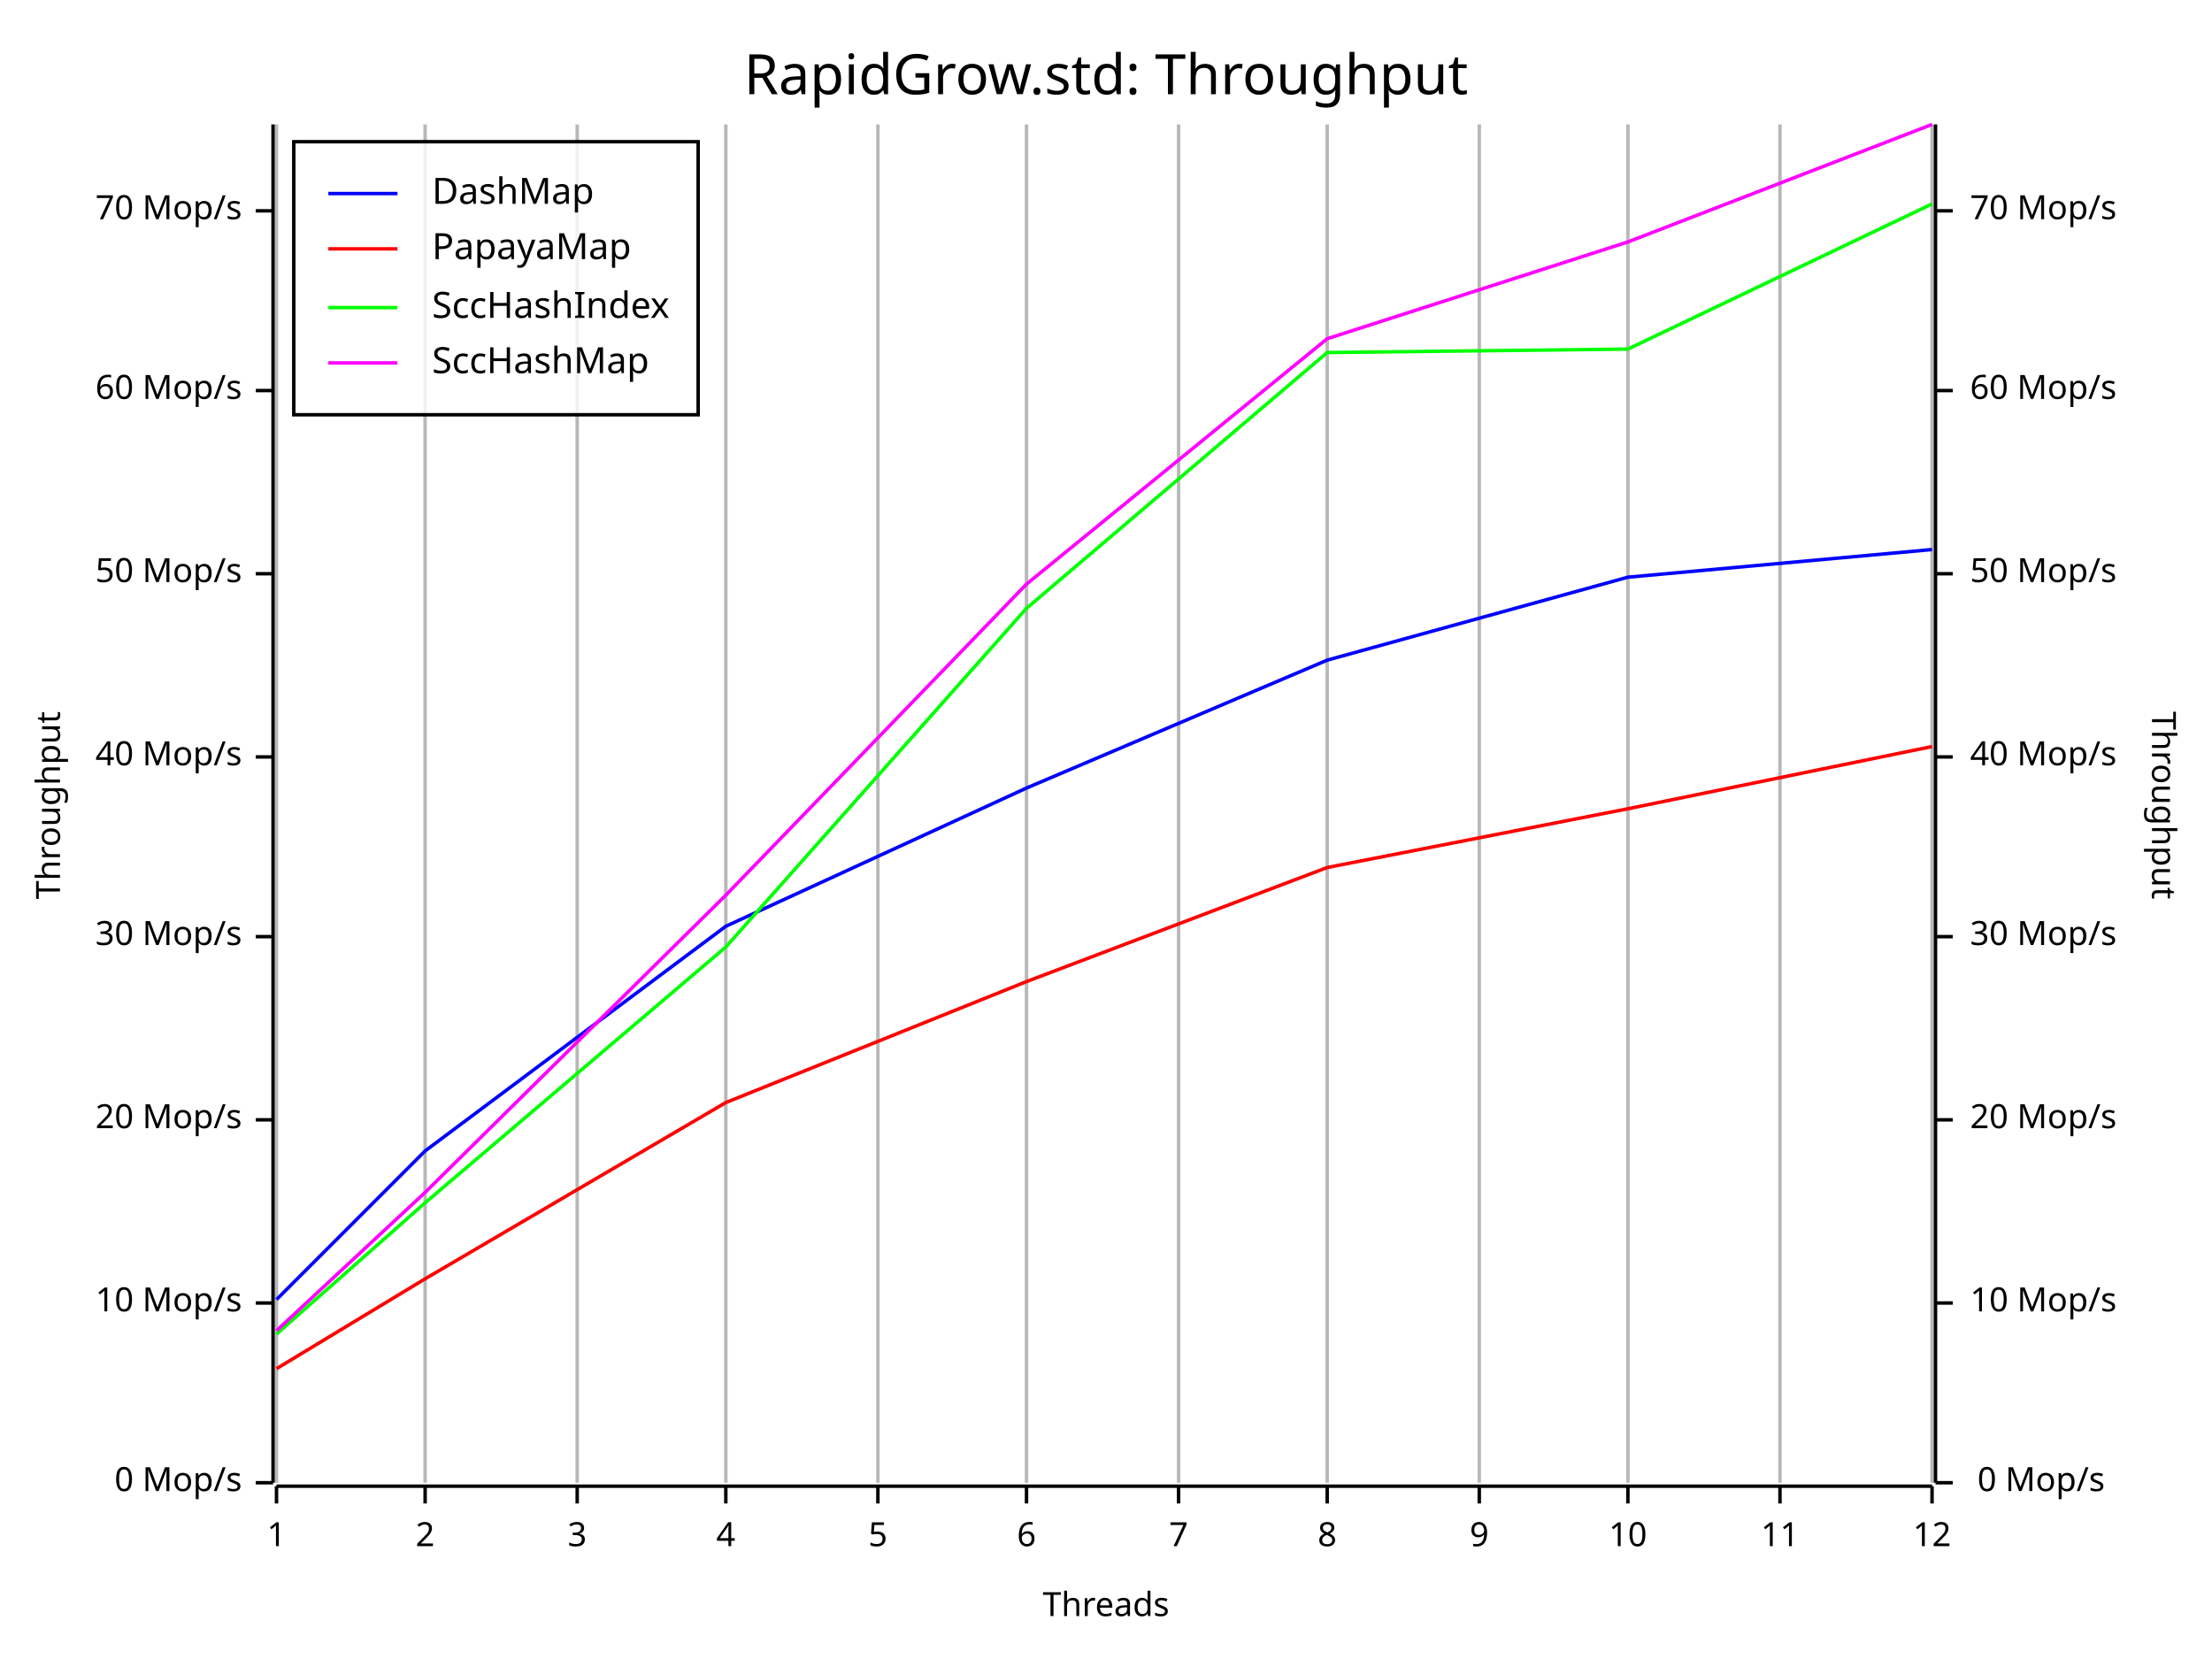
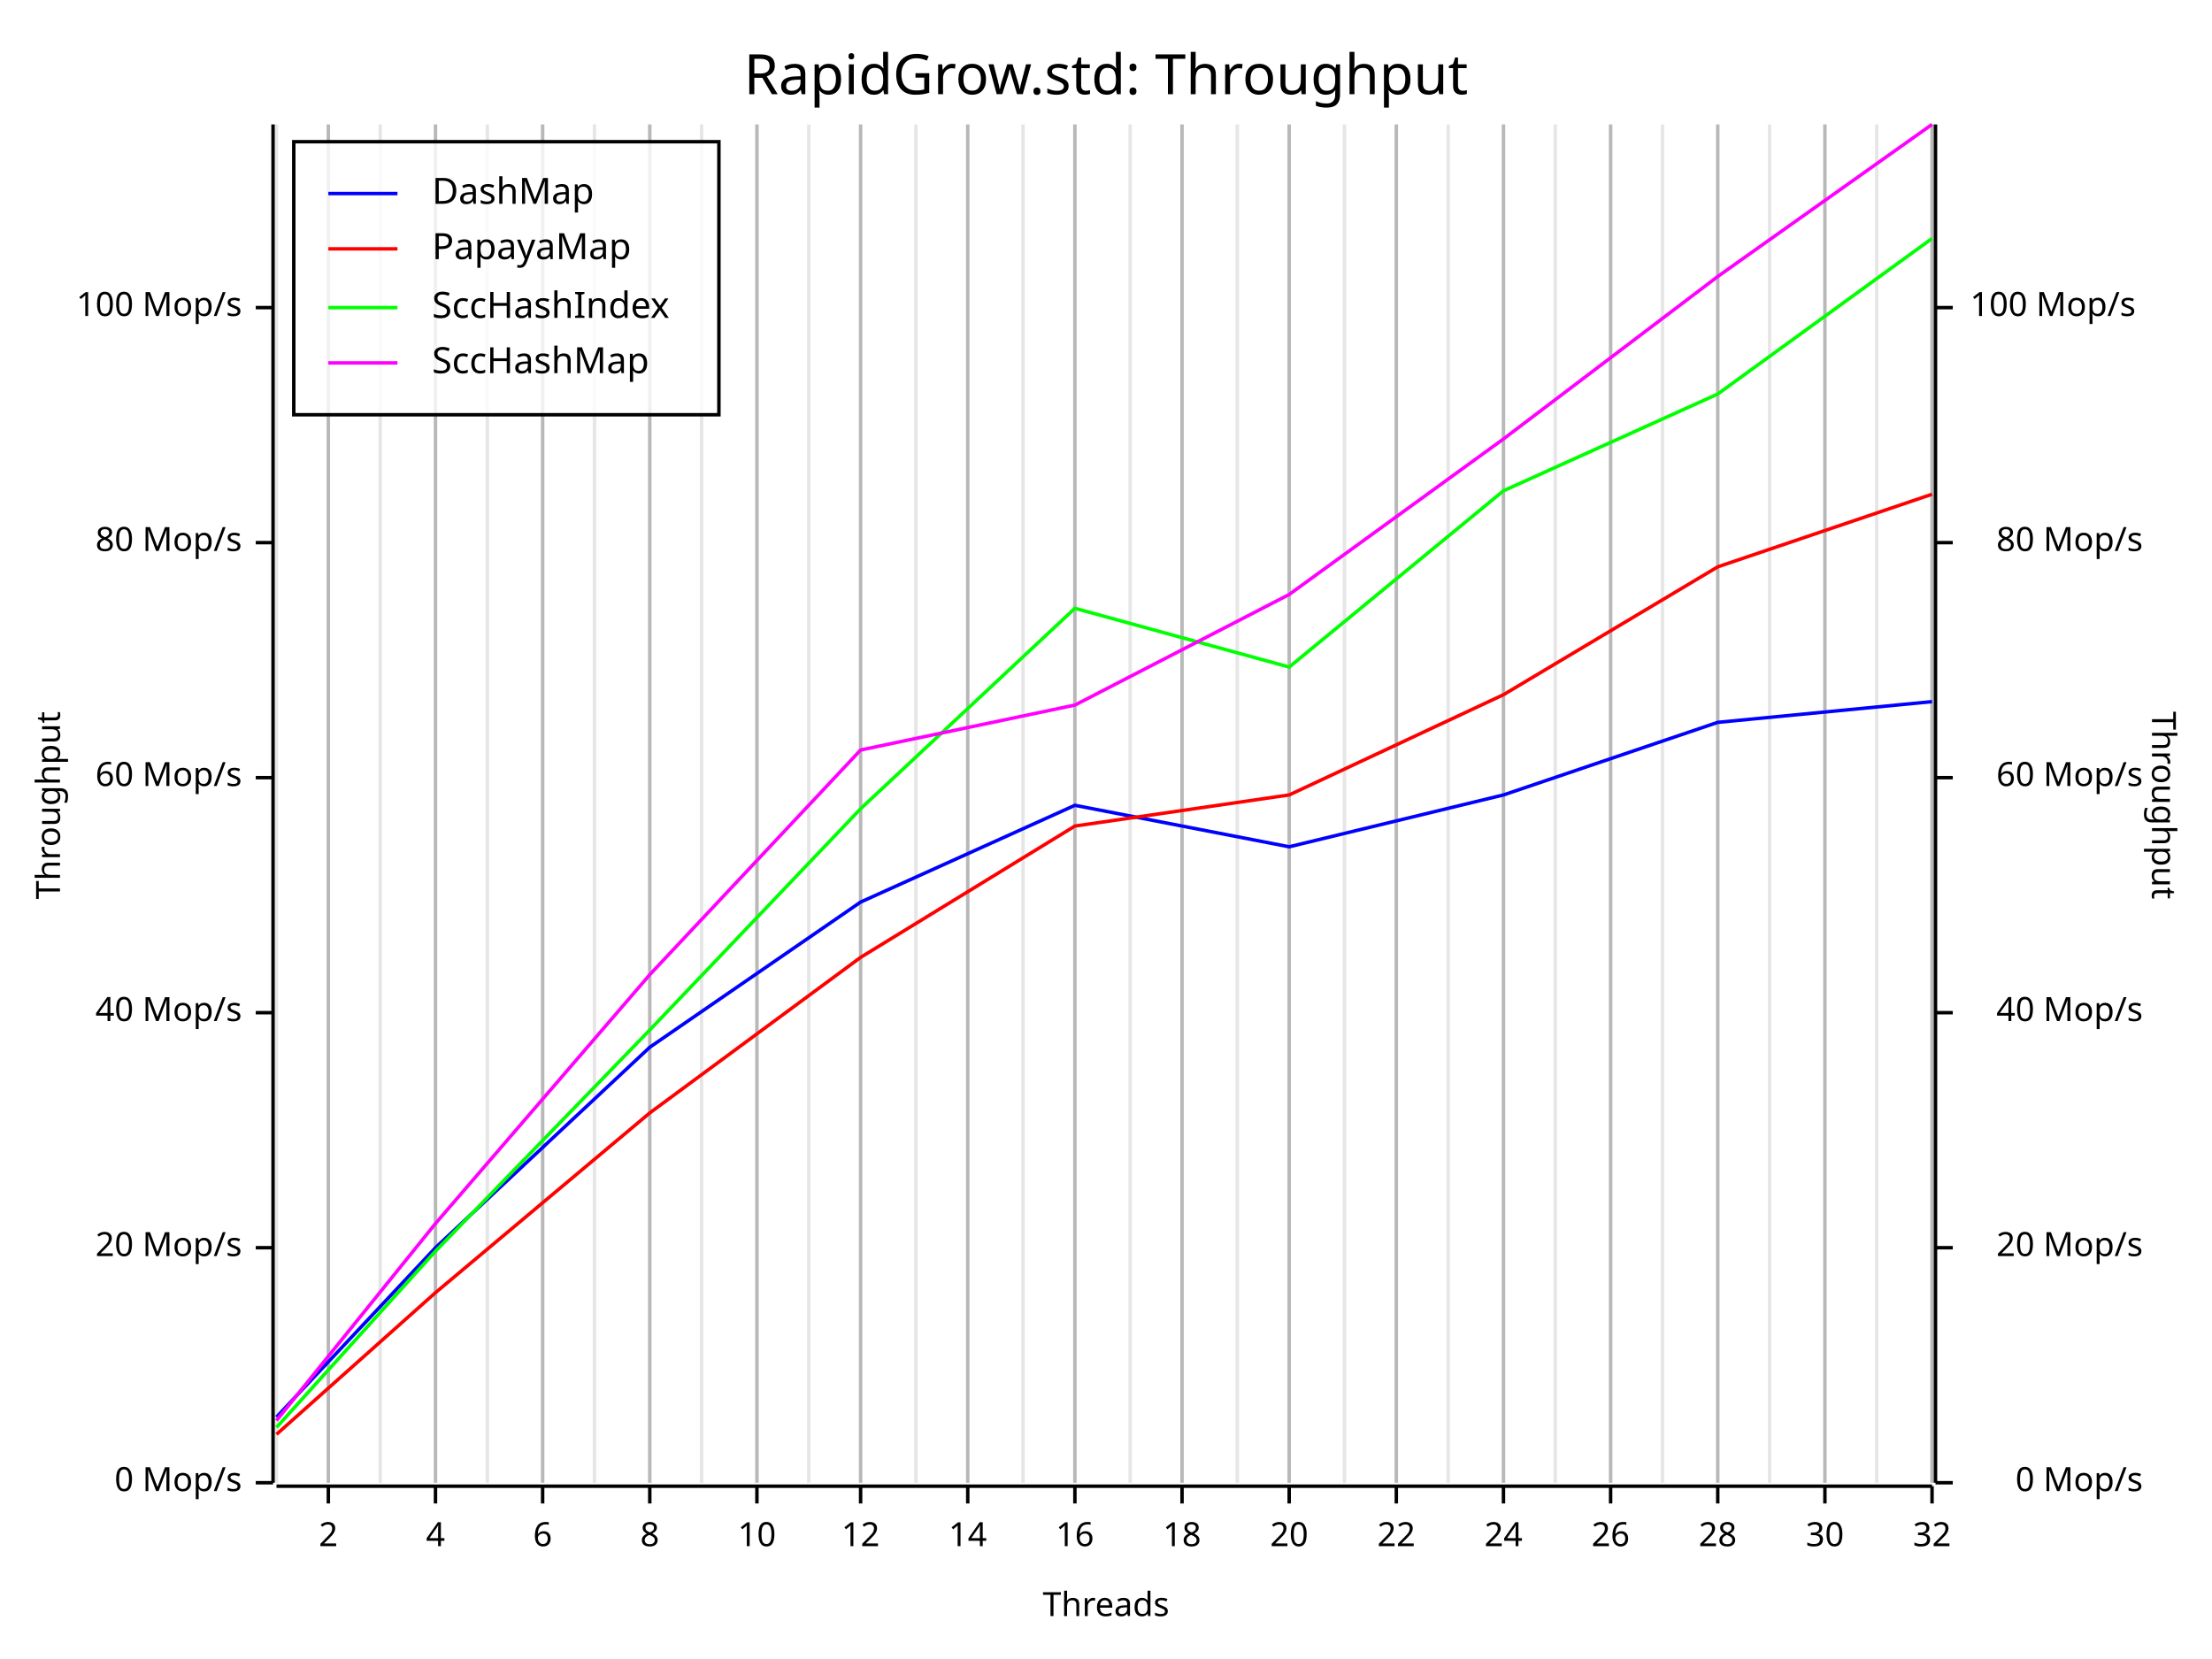
<svg xmlns="http://www.w3.org/2000/svg" width="640" height="480" viewBox="0 0 640 480">
  <rect x="0" y="0" width="640" height="480" opacity="1" fill="#FFFFFF" stroke="none" />
  <text x="320" y="15" dy="0.76em" text-anchor="middle" font-family="Fira Code" font-size="16.129" opacity="1" fill="#000000">
RapidGrow.std: Throughput
</text>
  <line opacity="0.1" stroke="#000000" stroke-width="1" x1="80" y1="429" x2="80" y2="36" />
-   <line opacity="0.1" stroke="#000000" stroke-width="1" x1="123" y1="429" x2="123" y2="36" />
-   <line opacity="0.1" stroke="#000000" stroke-width="1" x1="167" y1="429" x2="167" y2="36" />
-   <line opacity="0.1" stroke="#000000" stroke-width="1" x1="210" y1="429" x2="210" y2="36" />
-   <line opacity="0.1" stroke="#000000" stroke-width="1" x1="254" y1="429" x2="254" y2="36" />
-   <line opacity="0.1" stroke="#000000" stroke-width="1" x1="297" y1="429" x2="297" y2="36" />
-   <line opacity="0.1" stroke="#000000" stroke-width="1" x1="341" y1="429" x2="341" y2="36" />
-   <line opacity="0.1" stroke="#000000" stroke-width="1" x1="384" y1="429" x2="384" y2="36" />
-   <line opacity="0.1" stroke="#000000" stroke-width="1" x1="428" y1="429" x2="428" y2="36" />
-   <line opacity="0.1" stroke="#000000" stroke-width="1" x1="471" y1="429" x2="471" y2="36" />
-   <line opacity="0.1" stroke="#000000" stroke-width="1" x1="515" y1="429" x2="515" y2="36" />
+   <line opacity="0.1" stroke="#000000" stroke-width="1" x1="95" y1="429" x2="95" y2="36" />
+   <line opacity="0.1" stroke="#000000" stroke-width="1" x1="110" y1="429" x2="110" y2="36" />
+   <line opacity="0.1" stroke="#000000" stroke-width="1" x1="126" y1="429" x2="126" y2="36" />
+   <line opacity="0.1" stroke="#000000" stroke-width="1" x1="141" y1="429" x2="141" y2="36" />
+   <line opacity="0.1" stroke="#000000" stroke-width="1" x1="157" y1="429" x2="157" y2="36" />
+   <line opacity="0.1" stroke="#000000" stroke-width="1" x1="172" y1="429" x2="172" y2="36" />
+   <line opacity="0.1" stroke="#000000" stroke-width="1" x1="188" y1="429" x2="188" y2="36" />
+   <line opacity="0.1" stroke="#000000" stroke-width="1" x1="203" y1="429" x2="203" y2="36" />
+   <line opacity="0.1" stroke="#000000" stroke-width="1" x1="219" y1="429" x2="219" y2="36" />
+   <line opacity="0.1" stroke="#000000" stroke-width="1" x1="234" y1="429" x2="234" y2="36" />
+   <line opacity="0.1" stroke="#000000" stroke-width="1" x1="249" y1="429" x2="249" y2="36" />
+   <line opacity="0.1" stroke="#000000" stroke-width="1" x1="265" y1="429" x2="265" y2="36" />
+   <line opacity="0.1" stroke="#000000" stroke-width="1" x1="280" y1="429" x2="280" y2="36" />
+   <line opacity="0.1" stroke="#000000" stroke-width="1" x1="296" y1="429" x2="296" y2="36" />
+   <line opacity="0.1" stroke="#000000" stroke-width="1" x1="311" y1="429" x2="311" y2="36" />
+   <line opacity="0.1" stroke="#000000" stroke-width="1" x1="327" y1="429" x2="327" y2="36" />
+   <line opacity="0.1" stroke="#000000" stroke-width="1" x1="342" y1="429" x2="342" y2="36" />
+   <line opacity="0.1" stroke="#000000" stroke-width="1" x1="358" y1="429" x2="358" y2="36" />
+   <line opacity="0.1" stroke="#000000" stroke-width="1" x1="373" y1="429" x2="373" y2="36" />
+   <line opacity="0.1" stroke="#000000" stroke-width="1" x1="389" y1="429" x2="389" y2="36" />
+   <line opacity="0.1" stroke="#000000" stroke-width="1" x1="404" y1="429" x2="404" y2="36" />
+   <line opacity="0.1" stroke="#000000" stroke-width="1" x1="419" y1="429" x2="419" y2="36" />
+   <line opacity="0.1" stroke="#000000" stroke-width="1" x1="435" y1="429" x2="435" y2="36" />
+   <line opacity="0.1" stroke="#000000" stroke-width="1" x1="450" y1="429" x2="450" y2="36" />
+   <line opacity="0.1" stroke="#000000" stroke-width="1" x1="466" y1="429" x2="466" y2="36" />
+   <line opacity="0.1" stroke="#000000" stroke-width="1" x1="481" y1="429" x2="481" y2="36" />
+   <line opacity="0.1" stroke="#000000" stroke-width="1" x1="497" y1="429" x2="497" y2="36" />
+   <line opacity="0.1" stroke="#000000" stroke-width="1" x1="512" y1="429" x2="512" y2="36" />
+   <line opacity="0.1" stroke="#000000" stroke-width="1" x1="528" y1="429" x2="528" y2="36" />
+   <line opacity="0.1" stroke="#000000" stroke-width="1" x1="543" y1="429" x2="543" y2="36" />
  <line opacity="0.1" stroke="#000000" stroke-width="1" x1="559" y1="429" x2="559" y2="36" />
  <text x="10" y="233" dy="0.76em" text-anchor="middle" font-family="sans-serif" font-size="9.677" opacity="1" fill="#000000" transform="rotate(270, 10, 233)">
Throughput
</text>
  <text x="320" y="470" dy="-0.5ex" text-anchor="middle" font-family="sans-serif" font-size="9.677" opacity="1" fill="#000000">
Threads
</text>
  <text x="630" y="233" dy="0.76em" text-anchor="middle" font-family="sans-serif" font-size="9.677" opacity="1" fill="#000000" transform="rotate(90, 630, 233)">
Throughput
</text>
-   <line opacity="0.2" stroke="#000000" stroke-width="1" x1="80" y1="429" x2="80" y2="36" />
-   <line opacity="0.2" stroke="#000000" stroke-width="1" x1="123" y1="429" x2="123" y2="36" />
-   <line opacity="0.2" stroke="#000000" stroke-width="1" x1="167" y1="429" x2="167" y2="36" />
-   <line opacity="0.2" stroke="#000000" stroke-width="1" x1="210" y1="429" x2="210" y2="36" />
-   <line opacity="0.2" stroke="#000000" stroke-width="1" x1="254" y1="429" x2="254" y2="36" />
-   <line opacity="0.2" stroke="#000000" stroke-width="1" x1="297" y1="429" x2="297" y2="36" />
-   <line opacity="0.2" stroke="#000000" stroke-width="1" x1="341" y1="429" x2="341" y2="36" />
-   <line opacity="0.2" stroke="#000000" stroke-width="1" x1="384" y1="429" x2="384" y2="36" />
-   <line opacity="0.2" stroke="#000000" stroke-width="1" x1="428" y1="429" x2="428" y2="36" />
-   <line opacity="0.2" stroke="#000000" stroke-width="1" x1="471" y1="429" x2="471" y2="36" />
-   <line opacity="0.2" stroke="#000000" stroke-width="1" x1="515" y1="429" x2="515" y2="36" />
+   <line opacity="0.2" stroke="#000000" stroke-width="1" x1="95" y1="429" x2="95" y2="36" />
+   <line opacity="0.2" stroke="#000000" stroke-width="1" x1="126" y1="429" x2="126" y2="36" />
+   <line opacity="0.2" stroke="#000000" stroke-width="1" x1="157" y1="429" x2="157" y2="36" />
+   <line opacity="0.2" stroke="#000000" stroke-width="1" x1="188" y1="429" x2="188" y2="36" />
+   <line opacity="0.2" stroke="#000000" stroke-width="1" x1="219" y1="429" x2="219" y2="36" />
+   <line opacity="0.2" stroke="#000000" stroke-width="1" x1="249" y1="429" x2="249" y2="36" />
+   <line opacity="0.2" stroke="#000000" stroke-width="1" x1="280" y1="429" x2="280" y2="36" />
+   <line opacity="0.2" stroke="#000000" stroke-width="1" x1="311" y1="429" x2="311" y2="36" />
+   <line opacity="0.2" stroke="#000000" stroke-width="1" x1="342" y1="429" x2="342" y2="36" />
+   <line opacity="0.2" stroke="#000000" stroke-width="1" x1="373" y1="429" x2="373" y2="36" />
+   <line opacity="0.2" stroke="#000000" stroke-width="1" x1="404" y1="429" x2="404" y2="36" />
+   <line opacity="0.2" stroke="#000000" stroke-width="1" x1="435" y1="429" x2="435" y2="36" />
+   <line opacity="0.2" stroke="#000000" stroke-width="1" x1="466" y1="429" x2="466" y2="36" />
+   <line opacity="0.2" stroke="#000000" stroke-width="1" x1="497" y1="429" x2="497" y2="36" />
+   <line opacity="0.2" stroke="#000000" stroke-width="1" x1="528" y1="429" x2="528" y2="36" />
  <line opacity="0.2" stroke="#000000" stroke-width="1" x1="559" y1="429" x2="559" y2="36" />
  <polyline fill="none" opacity="1" stroke="#000000" stroke-width="1" points="79,36 79,429 " />
  <text x="70" y="429" dy="0.5ex" text-anchor="end" font-family="sans-serif" font-size="9.677" opacity="1" fill="#000000">
0 Mop/s
</text>
  <polyline fill="none" opacity="1" stroke="#000000" stroke-width="1" points="74,429 79,429 " />
-   <text x="70" y="377" dy="0.5ex" text-anchor="end" font-family="sans-serif" font-size="9.677" opacity="1" fill="#000000">
- 10 Mop/s
- </text>
-   <polyline fill="none" opacity="1" stroke="#000000" stroke-width="1" points="74,377 79,377 " />
-   <text x="70" y="324" dy="0.5ex" text-anchor="end" font-family="sans-serif" font-size="9.677" opacity="1" fill="#000000">
+   <text x="70" y="361" dy="0.5ex" text-anchor="end" font-family="sans-serif" font-size="9.677" opacity="1" fill="#000000">
20 Mop/s
</text>
-   <polyline fill="none" opacity="1" stroke="#000000" stroke-width="1" points="74,324 79,324 " />
-   <text x="70" y="271" dy="0.5ex" text-anchor="end" font-family="sans-serif" font-size="9.677" opacity="1" fill="#000000">
- 30 Mop/s
- </text>
-   <polyline fill="none" opacity="1" stroke="#000000" stroke-width="1" points="74,271 79,271 " />
-   <text x="70" y="219" dy="0.5ex" text-anchor="end" font-family="sans-serif" font-size="9.677" opacity="1" fill="#000000">
+   <polyline fill="none" opacity="1" stroke="#000000" stroke-width="1" points="74,361 79,361 " />
+   <text x="70" y="293" dy="0.5ex" text-anchor="end" font-family="sans-serif" font-size="9.677" opacity="1" fill="#000000">
40 Mop/s
</text>
-   <polyline fill="none" opacity="1" stroke="#000000" stroke-width="1" points="74,219 79,219 " />
-   <text x="70" y="166" dy="0.5ex" text-anchor="end" font-family="sans-serif" font-size="9.677" opacity="1" fill="#000000">
- 50 Mop/s
- </text>
-   <polyline fill="none" opacity="1" stroke="#000000" stroke-width="1" points="74,166 79,166 " />
-   <text x="70" y="113" dy="0.5ex" text-anchor="end" font-family="sans-serif" font-size="9.677" opacity="1" fill="#000000">
+   <polyline fill="none" opacity="1" stroke="#000000" stroke-width="1" points="74,293 79,293 " />
+   <text x="70" y="225" dy="0.5ex" text-anchor="end" font-family="sans-serif" font-size="9.677" opacity="1" fill="#000000">
60 Mop/s
</text>
-   <polyline fill="none" opacity="1" stroke="#000000" stroke-width="1" points="74,113 79,113 " />
-   <text x="70" y="61" dy="0.5ex" text-anchor="end" font-family="sans-serif" font-size="9.677" opacity="1" fill="#000000">
- 70 Mop/s
- </text>
-   <polyline fill="none" opacity="1" stroke="#000000" stroke-width="1" points="74,61 79,61 " />
+   <polyline fill="none" opacity="1" stroke="#000000" stroke-width="1" points="74,225 79,225 " />
+   <text x="70" y="157" dy="0.5ex" text-anchor="end" font-family="sans-serif" font-size="9.677" opacity="1" fill="#000000">
+ 80 Mop/s
+ </text>
+   <polyline fill="none" opacity="1" stroke="#000000" stroke-width="1" points="74,157 79,157 " />
+   <text x="70" y="89" dy="0.5ex" text-anchor="end" font-family="sans-serif" font-size="9.677" opacity="1" fill="#000000">
+ 100 Mop/s
+ </text>
+   <polyline fill="none" opacity="1" stroke="#000000" stroke-width="1" points="74,89 79,89 " />
  <polyline fill="none" opacity="1" stroke="#000000" stroke-width="1" points="80,430 559,430 " />
-   <text x="80" y="440" dy="0.76em" text-anchor="middle" font-family="sans-serif" font-size="9.677" opacity="1" fill="#000000">
- 1
- </text>
-   <polyline fill="none" opacity="1" stroke="#000000" stroke-width="1" points="80,430 80,435 " />
-   <text x="123" y="440" dy="0.76em" text-anchor="middle" font-family="sans-serif" font-size="9.677" opacity="1" fill="#000000">
+   <text x="95" y="440" dy="0.76em" text-anchor="middle" font-family="sans-serif" font-size="9.677" opacity="1" fill="#000000">
2
</text>
-   <polyline fill="none" opacity="1" stroke="#000000" stroke-width="1" points="123,430 123,435 " />
-   <text x="167" y="440" dy="0.76em" text-anchor="middle" font-family="sans-serif" font-size="9.677" opacity="1" fill="#000000">
- 3
- </text>
-   <polyline fill="none" opacity="1" stroke="#000000" stroke-width="1" points="167,430 167,435 " />
-   <text x="210" y="440" dy="0.76em" text-anchor="middle" font-family="sans-serif" font-size="9.677" opacity="1" fill="#000000">
+   <polyline fill="none" opacity="1" stroke="#000000" stroke-width="1" points="95,430 95,435 " />
+   <text x="126" y="440" dy="0.76em" text-anchor="middle" font-family="sans-serif" font-size="9.677" opacity="1" fill="#000000">
4
</text>
-   <polyline fill="none" opacity="1" stroke="#000000" stroke-width="1" points="210,430 210,435 " />
-   <text x="254" y="440" dy="0.76em" text-anchor="middle" font-family="sans-serif" font-size="9.677" opacity="1" fill="#000000">
- 5
- </text>
-   <polyline fill="none" opacity="1" stroke="#000000" stroke-width="1" points="254,430 254,435 " />
-   <text x="297" y="440" dy="0.76em" text-anchor="middle" font-family="sans-serif" font-size="9.677" opacity="1" fill="#000000">
+   <polyline fill="none" opacity="1" stroke="#000000" stroke-width="1" points="126,430 126,435 " />
+   <text x="157" y="440" dy="0.76em" text-anchor="middle" font-family="sans-serif" font-size="9.677" opacity="1" fill="#000000">
6
</text>
-   <polyline fill="none" opacity="1" stroke="#000000" stroke-width="1" points="297,430 297,435 " />
-   <text x="341" y="440" dy="0.76em" text-anchor="middle" font-family="sans-serif" font-size="9.677" opacity="1" fill="#000000">
- 7
- </text>
-   <polyline fill="none" opacity="1" stroke="#000000" stroke-width="1" points="341,430 341,435 " />
-   <text x="384" y="440" dy="0.76em" text-anchor="middle" font-family="sans-serif" font-size="9.677" opacity="1" fill="#000000">
+   <polyline fill="none" opacity="1" stroke="#000000" stroke-width="1" points="157,430 157,435 " />
+   <text x="188" y="440" dy="0.76em" text-anchor="middle" font-family="sans-serif" font-size="9.677" opacity="1" fill="#000000">
8
</text>
-   <polyline fill="none" opacity="1" stroke="#000000" stroke-width="1" points="384,430 384,435 " />
-   <text x="428" y="440" dy="0.76em" text-anchor="middle" font-family="sans-serif" font-size="9.677" opacity="1" fill="#000000">
- 9
- </text>
-   <polyline fill="none" opacity="1" stroke="#000000" stroke-width="1" points="428,430 428,435 " />
-   <text x="471" y="440" dy="0.76em" text-anchor="middle" font-family="sans-serif" font-size="9.677" opacity="1" fill="#000000">
+   <polyline fill="none" opacity="1" stroke="#000000" stroke-width="1" points="188,430 188,435 " />
+   <text x="219" y="440" dy="0.76em" text-anchor="middle" font-family="sans-serif" font-size="9.677" opacity="1" fill="#000000">
10
</text>
-   <polyline fill="none" opacity="1" stroke="#000000" stroke-width="1" points="471,430 471,435 " />
-   <text x="515" y="440" dy="0.76em" text-anchor="middle" font-family="sans-serif" font-size="9.677" opacity="1" fill="#000000">
- 11
- </text>
-   <polyline fill="none" opacity="1" stroke="#000000" stroke-width="1" points="515,430 515,435 " />
+   <polyline fill="none" opacity="1" stroke="#000000" stroke-width="1" points="219,430 219,435 " />
+   <text x="249" y="440" dy="0.76em" text-anchor="middle" font-family="sans-serif" font-size="9.677" opacity="1" fill="#000000">
+ 12
+ </text>
+   <polyline fill="none" opacity="1" stroke="#000000" stroke-width="1" points="249,430 249,435 " />
+   <text x="280" y="440" dy="0.76em" text-anchor="middle" font-family="sans-serif" font-size="9.677" opacity="1" fill="#000000">
+ 14
+ </text>
+   <polyline fill="none" opacity="1" stroke="#000000" stroke-width="1" points="280,430 280,435 " />
+   <text x="311" y="440" dy="0.76em" text-anchor="middle" font-family="sans-serif" font-size="9.677" opacity="1" fill="#000000">
+ 16
+ </text>
+   <polyline fill="none" opacity="1" stroke="#000000" stroke-width="1" points="311,430 311,435 " />
+   <text x="342" y="440" dy="0.76em" text-anchor="middle" font-family="sans-serif" font-size="9.677" opacity="1" fill="#000000">
+ 18
+ </text>
+   <polyline fill="none" opacity="1" stroke="#000000" stroke-width="1" points="342,430 342,435 " />
+   <text x="373" y="440" dy="0.76em" text-anchor="middle" font-family="sans-serif" font-size="9.677" opacity="1" fill="#000000">
+ 20
+ </text>
+   <polyline fill="none" opacity="1" stroke="#000000" stroke-width="1" points="373,430 373,435 " />
+   <text x="404" y="440" dy="0.76em" text-anchor="middle" font-family="sans-serif" font-size="9.677" opacity="1" fill="#000000">
+ 22
+ </text>
+   <polyline fill="none" opacity="1" stroke="#000000" stroke-width="1" points="404,430 404,435 " />
+   <text x="435" y="440" dy="0.76em" text-anchor="middle" font-family="sans-serif" font-size="9.677" opacity="1" fill="#000000">
+ 24
+ </text>
+   <polyline fill="none" opacity="1" stroke="#000000" stroke-width="1" points="435,430 435,435 " />
+   <text x="466" y="440" dy="0.76em" text-anchor="middle" font-family="sans-serif" font-size="9.677" opacity="1" fill="#000000">
+ 26
+ </text>
+   <polyline fill="none" opacity="1" stroke="#000000" stroke-width="1" points="466,430 466,435 " />
+   <text x="497" y="440" dy="0.76em" text-anchor="middle" font-family="sans-serif" font-size="9.677" opacity="1" fill="#000000">
+ 28
+ </text>
+   <polyline fill="none" opacity="1" stroke="#000000" stroke-width="1" points="497,430 497,435 " />
+   <text x="528" y="440" dy="0.76em" text-anchor="middle" font-family="sans-serif" font-size="9.677" opacity="1" fill="#000000">
+ 30
+ </text>
+   <polyline fill="none" opacity="1" stroke="#000000" stroke-width="1" points="528,430 528,435 " />
  <text x="559" y="440" dy="0.76em" text-anchor="middle" font-family="sans-serif" font-size="9.677" opacity="1" fill="#000000">
- 12
+ 32
</text>
  <polyline fill="none" opacity="1" stroke="#000000" stroke-width="1" points="559,430 559,435 " />
  <polyline fill="none" opacity="1" stroke="#000000" stroke-width="1" points="560,36 560,429 " />
-   <text x="609" y="429" dy="0.5ex" text-anchor="end" font-family="sans-serif" font-size="9.677" opacity="1" fill="#000000">
+   <text x="620" y="429" dy="0.5ex" text-anchor="end" font-family="sans-serif" font-size="9.677" opacity="1" fill="#000000">
0 Mop/s
</text>
  <polyline fill="none" opacity="1" stroke="#000000" stroke-width="1" points="560,429 565,429 " />
-   <text x="570" y="377" dy="0.5ex" text-anchor="start" font-family="sans-serif" font-size="9.677" opacity="1" fill="#000000">
- 10 Mop/s
- </text>
-   <polyline fill="none" opacity="1" stroke="#000000" stroke-width="1" points="560,377 565,377 " />
-   <text x="570" y="324" dy="0.5ex" text-anchor="start" font-family="sans-serif" font-size="9.677" opacity="1" fill="#000000">
+   <text x="620" y="361" dy="0.5ex" text-anchor="end" font-family="sans-serif" font-size="9.677" opacity="1" fill="#000000">
20 Mop/s
</text>
-   <polyline fill="none" opacity="1" stroke="#000000" stroke-width="1" points="560,324 565,324 " />
-   <text x="570" y="271" dy="0.5ex" text-anchor="start" font-family="sans-serif" font-size="9.677" opacity="1" fill="#000000">
- 30 Mop/s
- </text>
-   <polyline fill="none" opacity="1" stroke="#000000" stroke-width="1" points="560,271 565,271 " />
-   <text x="570" y="219" dy="0.5ex" text-anchor="start" font-family="sans-serif" font-size="9.677" opacity="1" fill="#000000">
+   <polyline fill="none" opacity="1" stroke="#000000" stroke-width="1" points="560,361 565,361 " />
+   <text x="620" y="293" dy="0.5ex" text-anchor="end" font-family="sans-serif" font-size="9.677" opacity="1" fill="#000000">
40 Mop/s
</text>
-   <polyline fill="none" opacity="1" stroke="#000000" stroke-width="1" points="560,219 565,219 " />
-   <text x="570" y="166" dy="0.5ex" text-anchor="start" font-family="sans-serif" font-size="9.677" opacity="1" fill="#000000">
- 50 Mop/s
- </text>
-   <polyline fill="none" opacity="1" stroke="#000000" stroke-width="1" points="560,166 565,166 " />
-   <text x="570" y="113" dy="0.5ex" text-anchor="start" font-family="sans-serif" font-size="9.677" opacity="1" fill="#000000">
+   <polyline fill="none" opacity="1" stroke="#000000" stroke-width="1" points="560,293 565,293 " />
+   <text x="620" y="225" dy="0.5ex" text-anchor="end" font-family="sans-serif" font-size="9.677" opacity="1" fill="#000000">
60 Mop/s
</text>
-   <polyline fill="none" opacity="1" stroke="#000000" stroke-width="1" points="560,113 565,113 " />
-   <text x="570" y="61" dy="0.5ex" text-anchor="start" font-family="sans-serif" font-size="9.677" opacity="1" fill="#000000">
- 70 Mop/s
- </text>
-   <polyline fill="none" opacity="1" stroke="#000000" stroke-width="1" points="560,61 565,61 " />
-   <polyline fill="none" opacity="1" stroke="#0000FF" stroke-width="1" points="80,376 123,333 210,268 297,228 384,191 471,167 559,159 " />
-   <polyline fill="none" opacity="1" stroke="#FF0000" stroke-width="1" points="80,396 123,370 210,319 297,284 384,251 471,234 559,216 " />
-   <polyline fill="none" opacity="1" stroke="#00FF00" stroke-width="1" points="80,386 123,348 210,274 297,176 384,102 471,101 559,59 " />
-   <polyline fill="none" opacity="1" stroke="#FF00FF" stroke-width="1" points="80,385 123,345 210,259 297,169 384,98 471,70 559,36 " />
-   <rect x="85" y="41" width="117" height="79" opacity="0.8" fill="#FFFFFF" stroke="none" />
-   <rect x="85" y="41" width="117" height="79" opacity="1" fill="none" stroke="#000000" />
+   <polyline fill="none" opacity="1" stroke="#000000" stroke-width="1" points="560,225 565,225 " />
+   <text x="620" y="157" dy="0.5ex" text-anchor="end" font-family="sans-serif" font-size="9.677" opacity="1" fill="#000000">
+ 80 Mop/s
+ </text>
+   <polyline fill="none" opacity="1" stroke="#000000" stroke-width="1" points="560,157 565,157 " />
+   <text x="570" y="89" dy="0.5ex" text-anchor="start" font-family="sans-serif" font-size="9.677" opacity="1" fill="#000000">
+ 100 Mop/s
+ </text>
+   <polyline fill="none" opacity="1" stroke="#000000" stroke-width="1" points="560,89 565,89 " />
+   <polyline fill="none" opacity="1" stroke="#0000FF" stroke-width="1" points="80,410 126,361 188,303 249,261 311,233 373,245 435,230 497,209 559,203 " />
+   <polyline fill="none" opacity="1" stroke="#FF0000" stroke-width="1" points="80,415 126,374 188,322 249,277 311,239 373,230 435,201 497,164 559,143 " />
+   <polyline fill="none" opacity="1" stroke="#00FF00" stroke-width="1" points="80,413 126,362 188,298 249,234 311,176 373,193 435,142 497,114 559,69 " />
+   <polyline fill="none" opacity="1" stroke="#FF00FF" stroke-width="1" points="80,411 126,354 188,282 249,217 311,204 373,172 435,127 497,80 559,36 " />
+   <rect x="85" y="41" width="123" height="79" opacity="0.8" fill="#FFFFFF" stroke="none" />
+   <rect x="85" y="41" width="123" height="79" opacity="1" fill="none" stroke="#000000" />
  <text x="125" y="51" dy="0.76em" text-anchor="start" font-family="Fira Code" font-size="10.484" opacity="1" fill="#000000">
DashMap
</text>
  <text x="125" y="67" dy="0.76em" text-anchor="start" font-family="Fira Code" font-size="10.484" opacity="1" fill="#000000">
PapayaMap
</text>
  <text x="125" y="84" dy="0.76em" text-anchor="start" font-family="Fira Code" font-size="10.484" opacity="1" fill="#000000">
SccHashIndex
</text>
  <text x="125" y="100" dy="0.76em" text-anchor="start" font-family="Fira Code" font-size="10.484" opacity="1" fill="#000000">
SccHashMap
</text>
  <polyline fill="none" opacity="1" stroke="#0000FF" stroke-width="1" points="95,56 115,56 " />
  <polyline fill="none" opacity="1" stroke="#FF0000" stroke-width="1" points="95,72 115,72 " />
  <polyline fill="none" opacity="1" stroke="#00FF00" stroke-width="1" points="95,89 115,89 " />
  <polyline fill="none" opacity="1" stroke="#FF00FF" stroke-width="1" points="95,105 115,105 " />
</svg>
